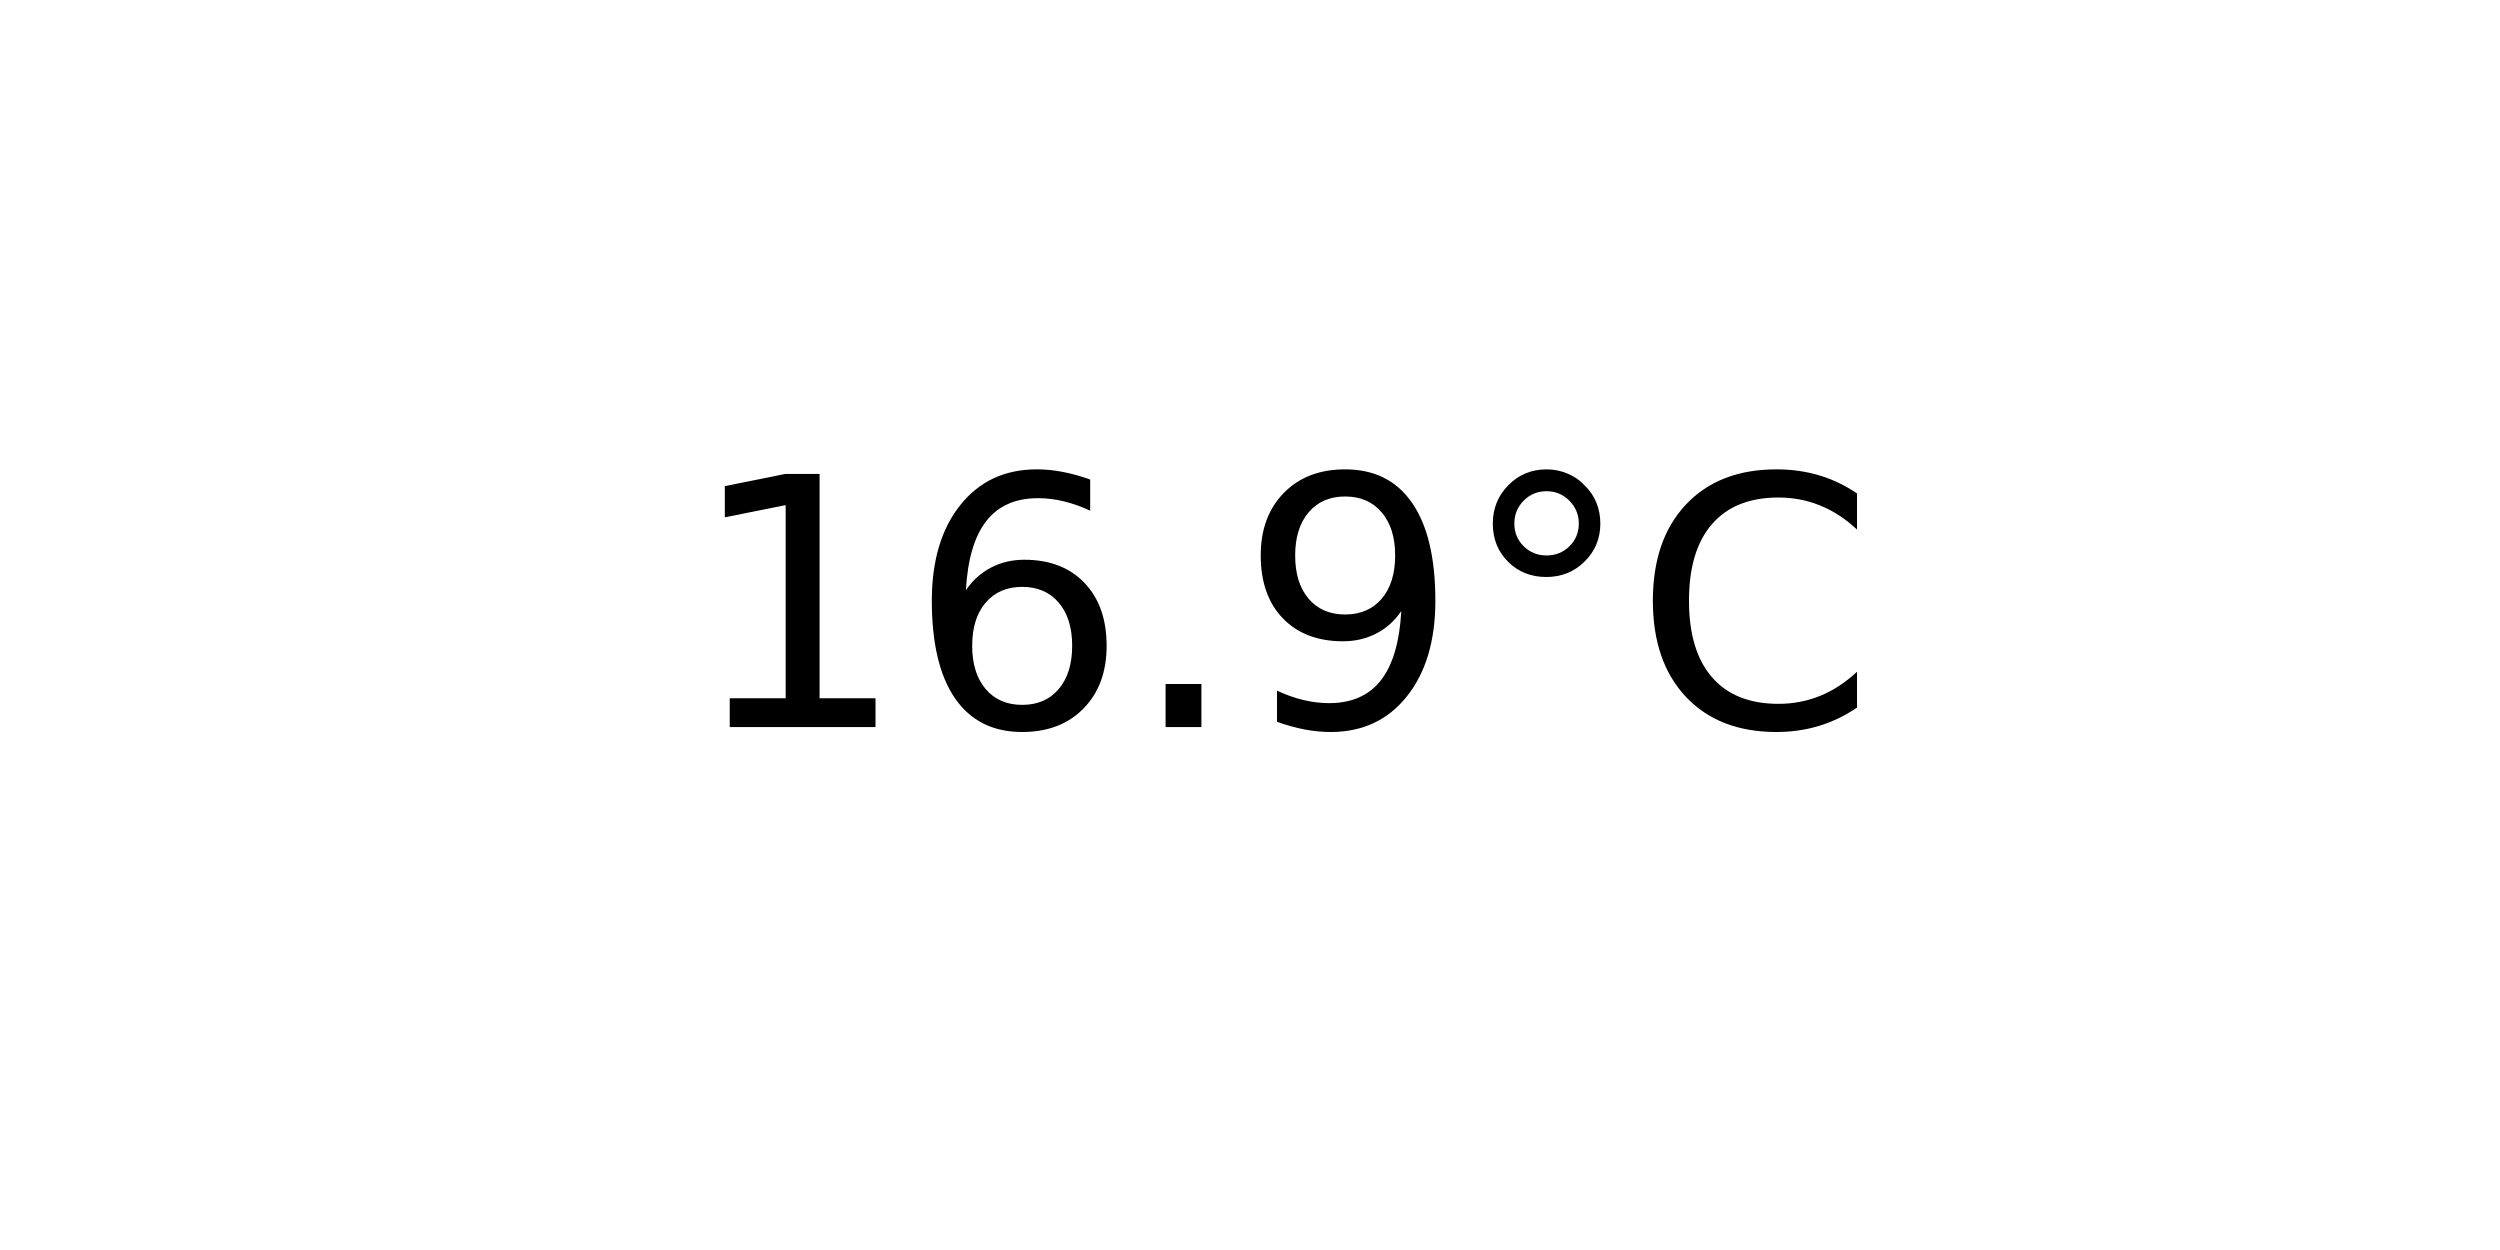
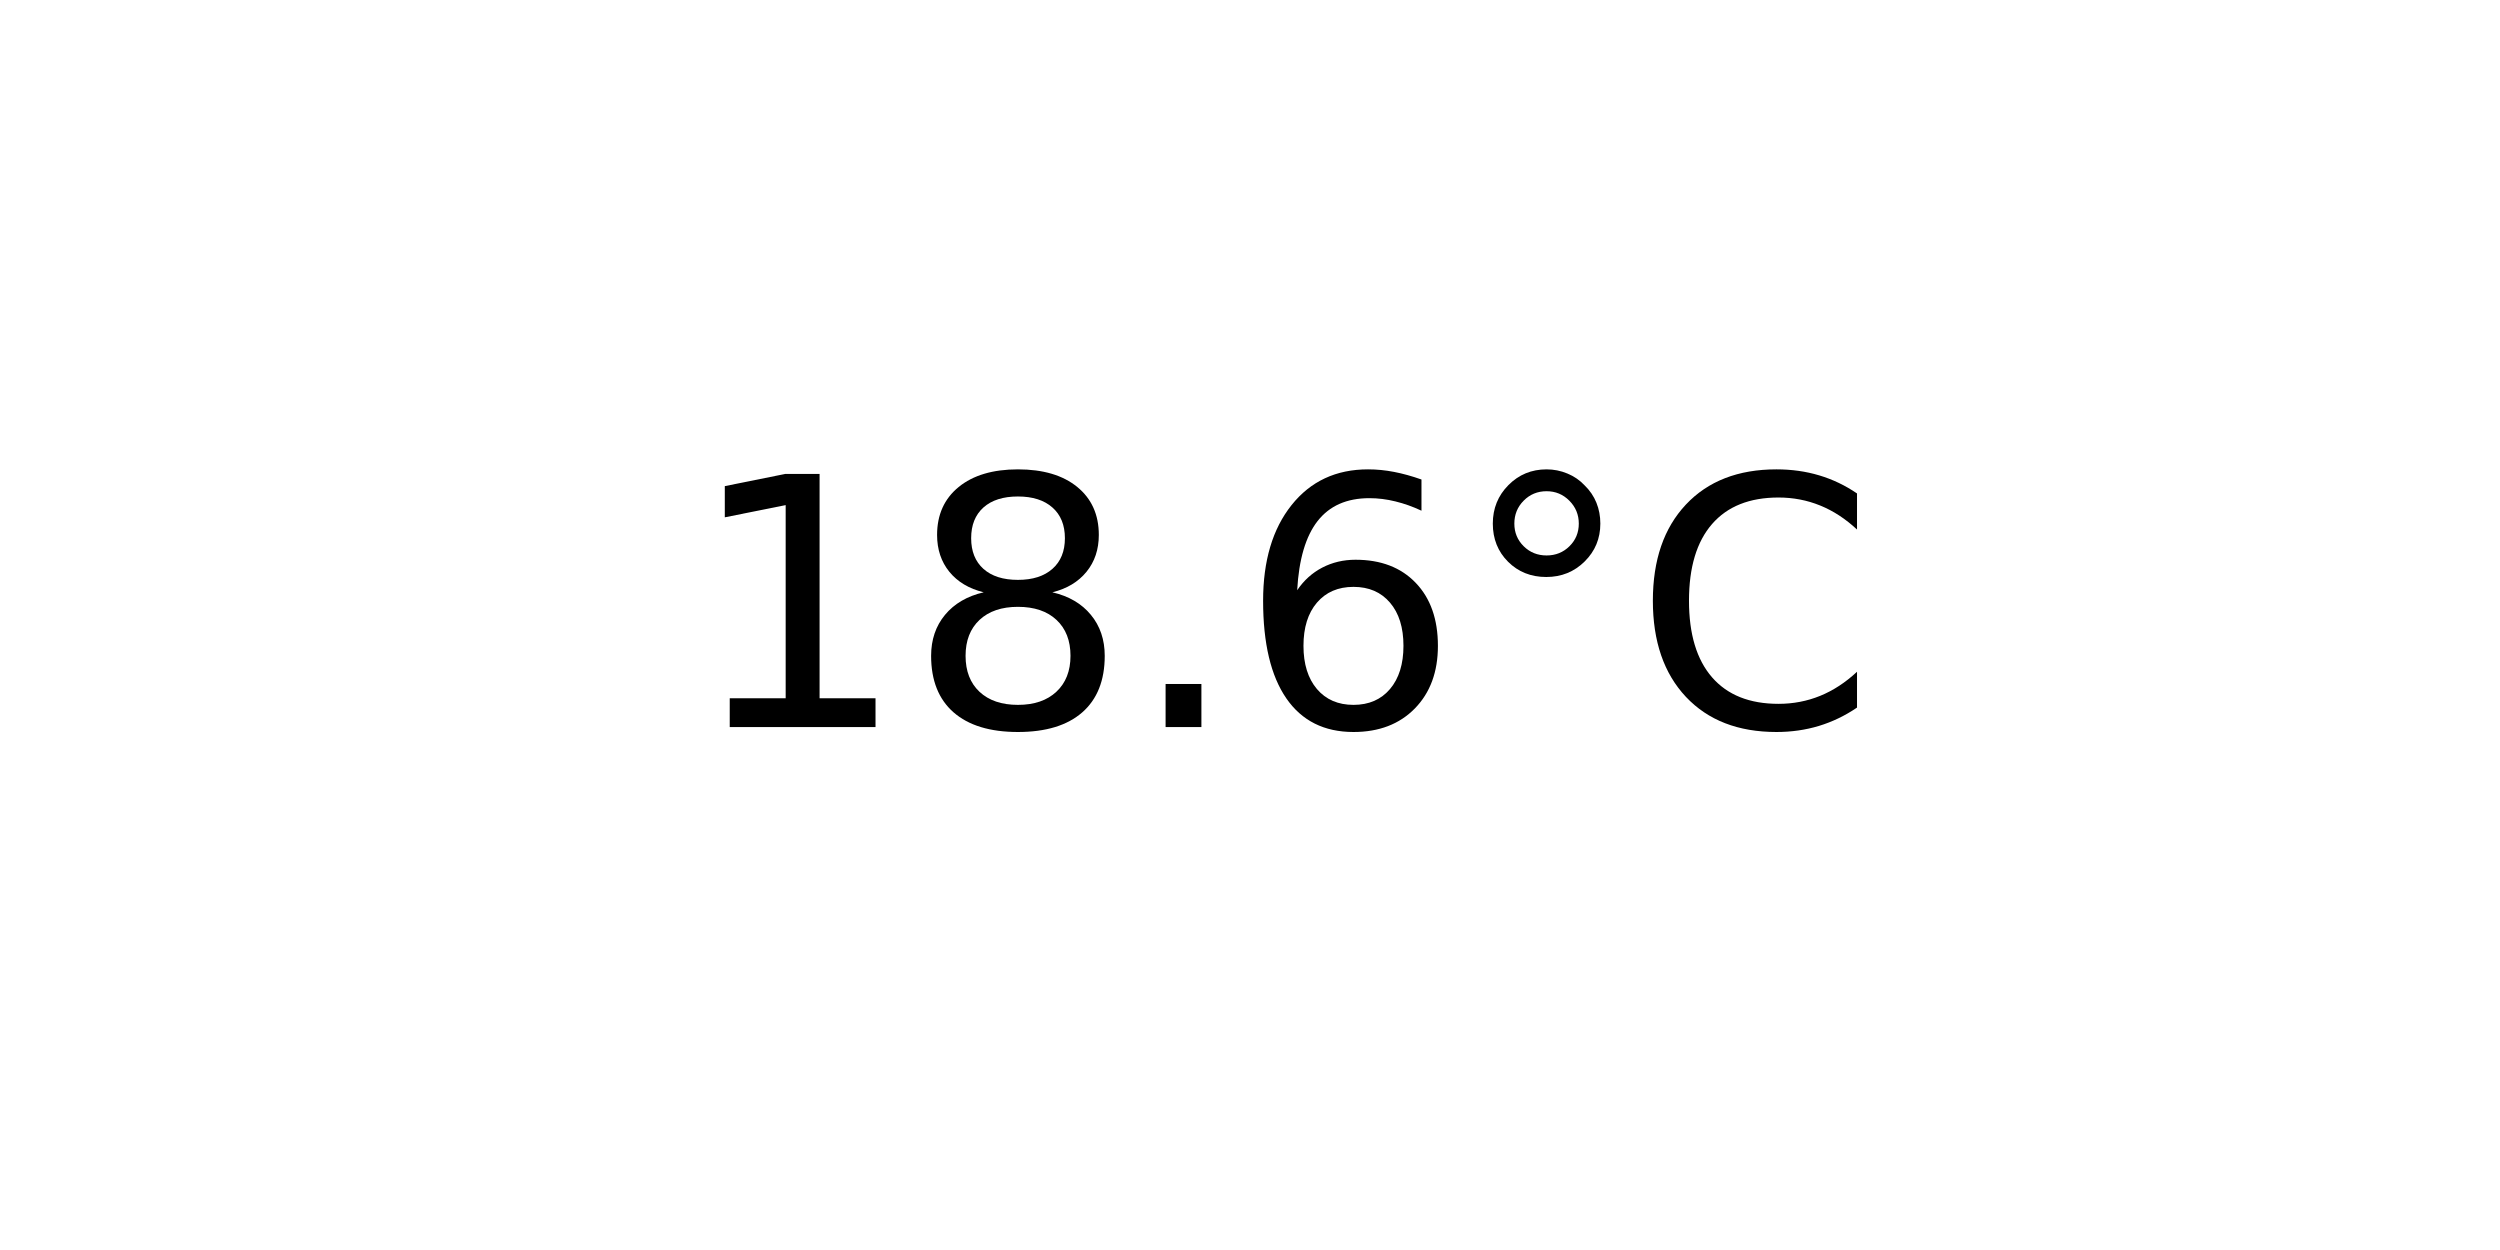
<svg xmlns="http://www.w3.org/2000/svg" xmlns:xlink="http://www.w3.org/1999/xlink" width="72pt" height="36pt" viewBox="0 0 72 36" version="1.1">
  <defs>
    <style type="text/css">*{stroke-linejoin: round; stroke-linecap: butt}</style>
  </defs>
  <g id="figure_1">
    <g id="axes_1">
      <g id="text_1">
        <g transform="translate(19.77578 20.93937) scale(0.1 -0.1)">
          <defs>
            <path id="DejaVuSans-31" d="M 794 531  L 1825 531  L 1825 4091  L 703 3866  L 703 4441  L 1819 4666  L 2450 4666  L 2450 531  L 3481 531  L 3481 0  L 794 0  L 794 531  z " transform="scale(0.015625)" />
+             <path id="DejaVuSans-38" d="M 2034 2216  Q 1584 2216 1326 1975  Q 1069 1734 1069 1313  Q 1069 891 1326 650  Q 1584 409 2034 409  Q 2484 409 2743 651  Q 3003 894 3003 1313  Q 3003 1734 2745 1975  Q 2488 2216 2034 2216  z M 1403 2484  Q 997 2584 770 2862  Q 544 3141 544 3541  Q 544 4100 942 4425  Q 1341 4750 2034 4750  Q 2731 4750 3128 4425  Q 3525 4100 3525 3541  Q 3525 3141 3298 2862  Q 3072 2584 2669 2484  Q 3125 2378 3379 2068  Q 3634 1759 3634 1313  Q 3634 634 3220 271  Q 2806 -91 2034 -91  Q 1263 -91 848 271  Q 434 634 434 1313  Q 434 1759 690 2068  Q 947 2378 1403 2484  z M 1172 3481  Q 1172 3119 1398 2916  Q 1625 2713 2034 2713  Q 2441 2713 2670 2916  Q 2900 3119 2900 3481  Q 2900 3844 2670 4047  Q 2441 4250 2034 4250  Q 1625 4250 1398 4047  Q 1172 3844 1172 3481  z " transform="scale(0.015625)" />
+             <path id="DejaVuSans-2e" d="M 684 794  L 1344 794  L 1344 0  L 684 0  L 684 794  z " transform="scale(0.015625)" />
            <path id="DejaVuSans-36" d="M 2113 2584  Q 1688 2584 1439 2293  Q 1191 2003 1191 1497  Q 1191 994 1439 701  Q 1688 409 2113 409  Q 2538 409 2786 701  Q 3034 994 3034 1497  Q 3034 2003 2786 2293  Q 2538 2584 2113 2584  z M 3366 4563  L 3366 3988  Q 3128 4100 2886 4159  Q 2644 4219 2406 4219  Q 1781 4219 1451 3797  Q 1122 3375 1075 2522  Q 1259 2794 1537 2939  Q 1816 3084 2150 3084  Q 2853 3084 3261 2657  Q 3669 2231 3669 1497  Q 3669 778 3244 343  Q 2819 -91 2113 -91  Q 1303 -91 875 529  Q 447 1150 447 2328  Q 447 3434 972 4092  Q 1497 4750 2381 4750  Q 2619 4750 2861 4703  Q 3103 4656 3366 4563  z " transform="scale(0.015625)" />
-             <path id="DejaVuSans-2e" d="M 684 794  L 1344 794  L 1344 0  L 684 0  L 684 794  z " transform="scale(0.015625)" />
-             <path id="DejaVuSans-39" d="M 703 97  L 703 672  Q 941 559 1184 500  Q 1428 441 1663 441  Q 2288 441 2617 861  Q 2947 1281 2994 2138  Q 2813 1869 2534 1725  Q 2256 1581 1919 1581  Q 1219 1581 811 2004  Q 403 2428 403 3163  Q 403 3881 828 4315  Q 1253 4750 1959 4750  Q 2769 4750 3195 4129  Q 3622 3509 3622 2328  Q 3622 1225 3098 567  Q 2575 -91 1691 -91  Q 1453 -91 1209 -44  Q 966 3 703 97  z M 1959 2075  Q 2384 2075 2632 2365  Q 2881 2656 2881 3163  Q 2881 3666 2632 3958  Q 2384 4250 1959 4250  Q 1534 4250 1286 3958  Q 1038 3666 1038 3163  Q 1038 2656 1286 2365  Q 1534 2075 1959 2075  z " transform="scale(0.015625)" />
            <path id="DejaVuSans-b0" d="M 1600 4347  Q 1350 4347 1178 4173  Q 1006 4000 1006 3750  Q 1006 3503 1178 3333  Q 1350 3163 1600 3163  Q 1850 3163 2022 3333  Q 2194 3503 2194 3750  Q 2194 3997 2020 4172  Q 1847 4347 1600 4347  z M 1600 4750  Q 1800 4750 1984 4673  Q 2169 4597 2303 4453  Q 2447 4313 2519 4134  Q 2591 3956 2591 3750  Q 2591 3338 2302 3052  Q 2013 2766 1594 2766  Q 1172 2766 890 3047  Q 609 3328 609 3750  Q 609 4169 896 4459  Q 1184 4750 1600 4750  z " transform="scale(0.015625)" />
            <path id="DejaVuSans-43" d="M 4122 4306  L 4122 3641  Q 3803 3938 3442 4084  Q 3081 4231 2675 4231  Q 1875 4231 1450 3742  Q 1025 3253 1025 2328  Q 1025 1406 1450 917  Q 1875 428 2675 428  Q 3081 428 3442 575  Q 3803 722 4122 1019  L 4122 359  Q 3791 134 3420 21  Q 3050 -91 2638 -91  Q 1578 -91 968 557  Q 359 1206 359 2328  Q 359 3453 968 4101  Q 1578 4750 2638 4750  Q 3056 4750 3426 4639  Q 3797 4528 4122 4306  z " transform="scale(0.015625)" />
          </defs>
          <use xlink:href="#DejaVuSans-31" />
-           <use xlink:href="#DejaVuSans-36" x="63.623" />
+           <use xlink:href="#DejaVuSans-38" x="63.623" />
          <use xlink:href="#DejaVuSans-2e" x="127.246" />
-           <use xlink:href="#DejaVuSans-39" x="159.033" />
+           <use xlink:href="#DejaVuSans-36" x="159.033" />
          <use xlink:href="#DejaVuSans-b0" x="222.656" />
          <use xlink:href="#DejaVuSans-43" x="272.656" />
        </g>
      </g>
    </g>
  </g>
</svg>
